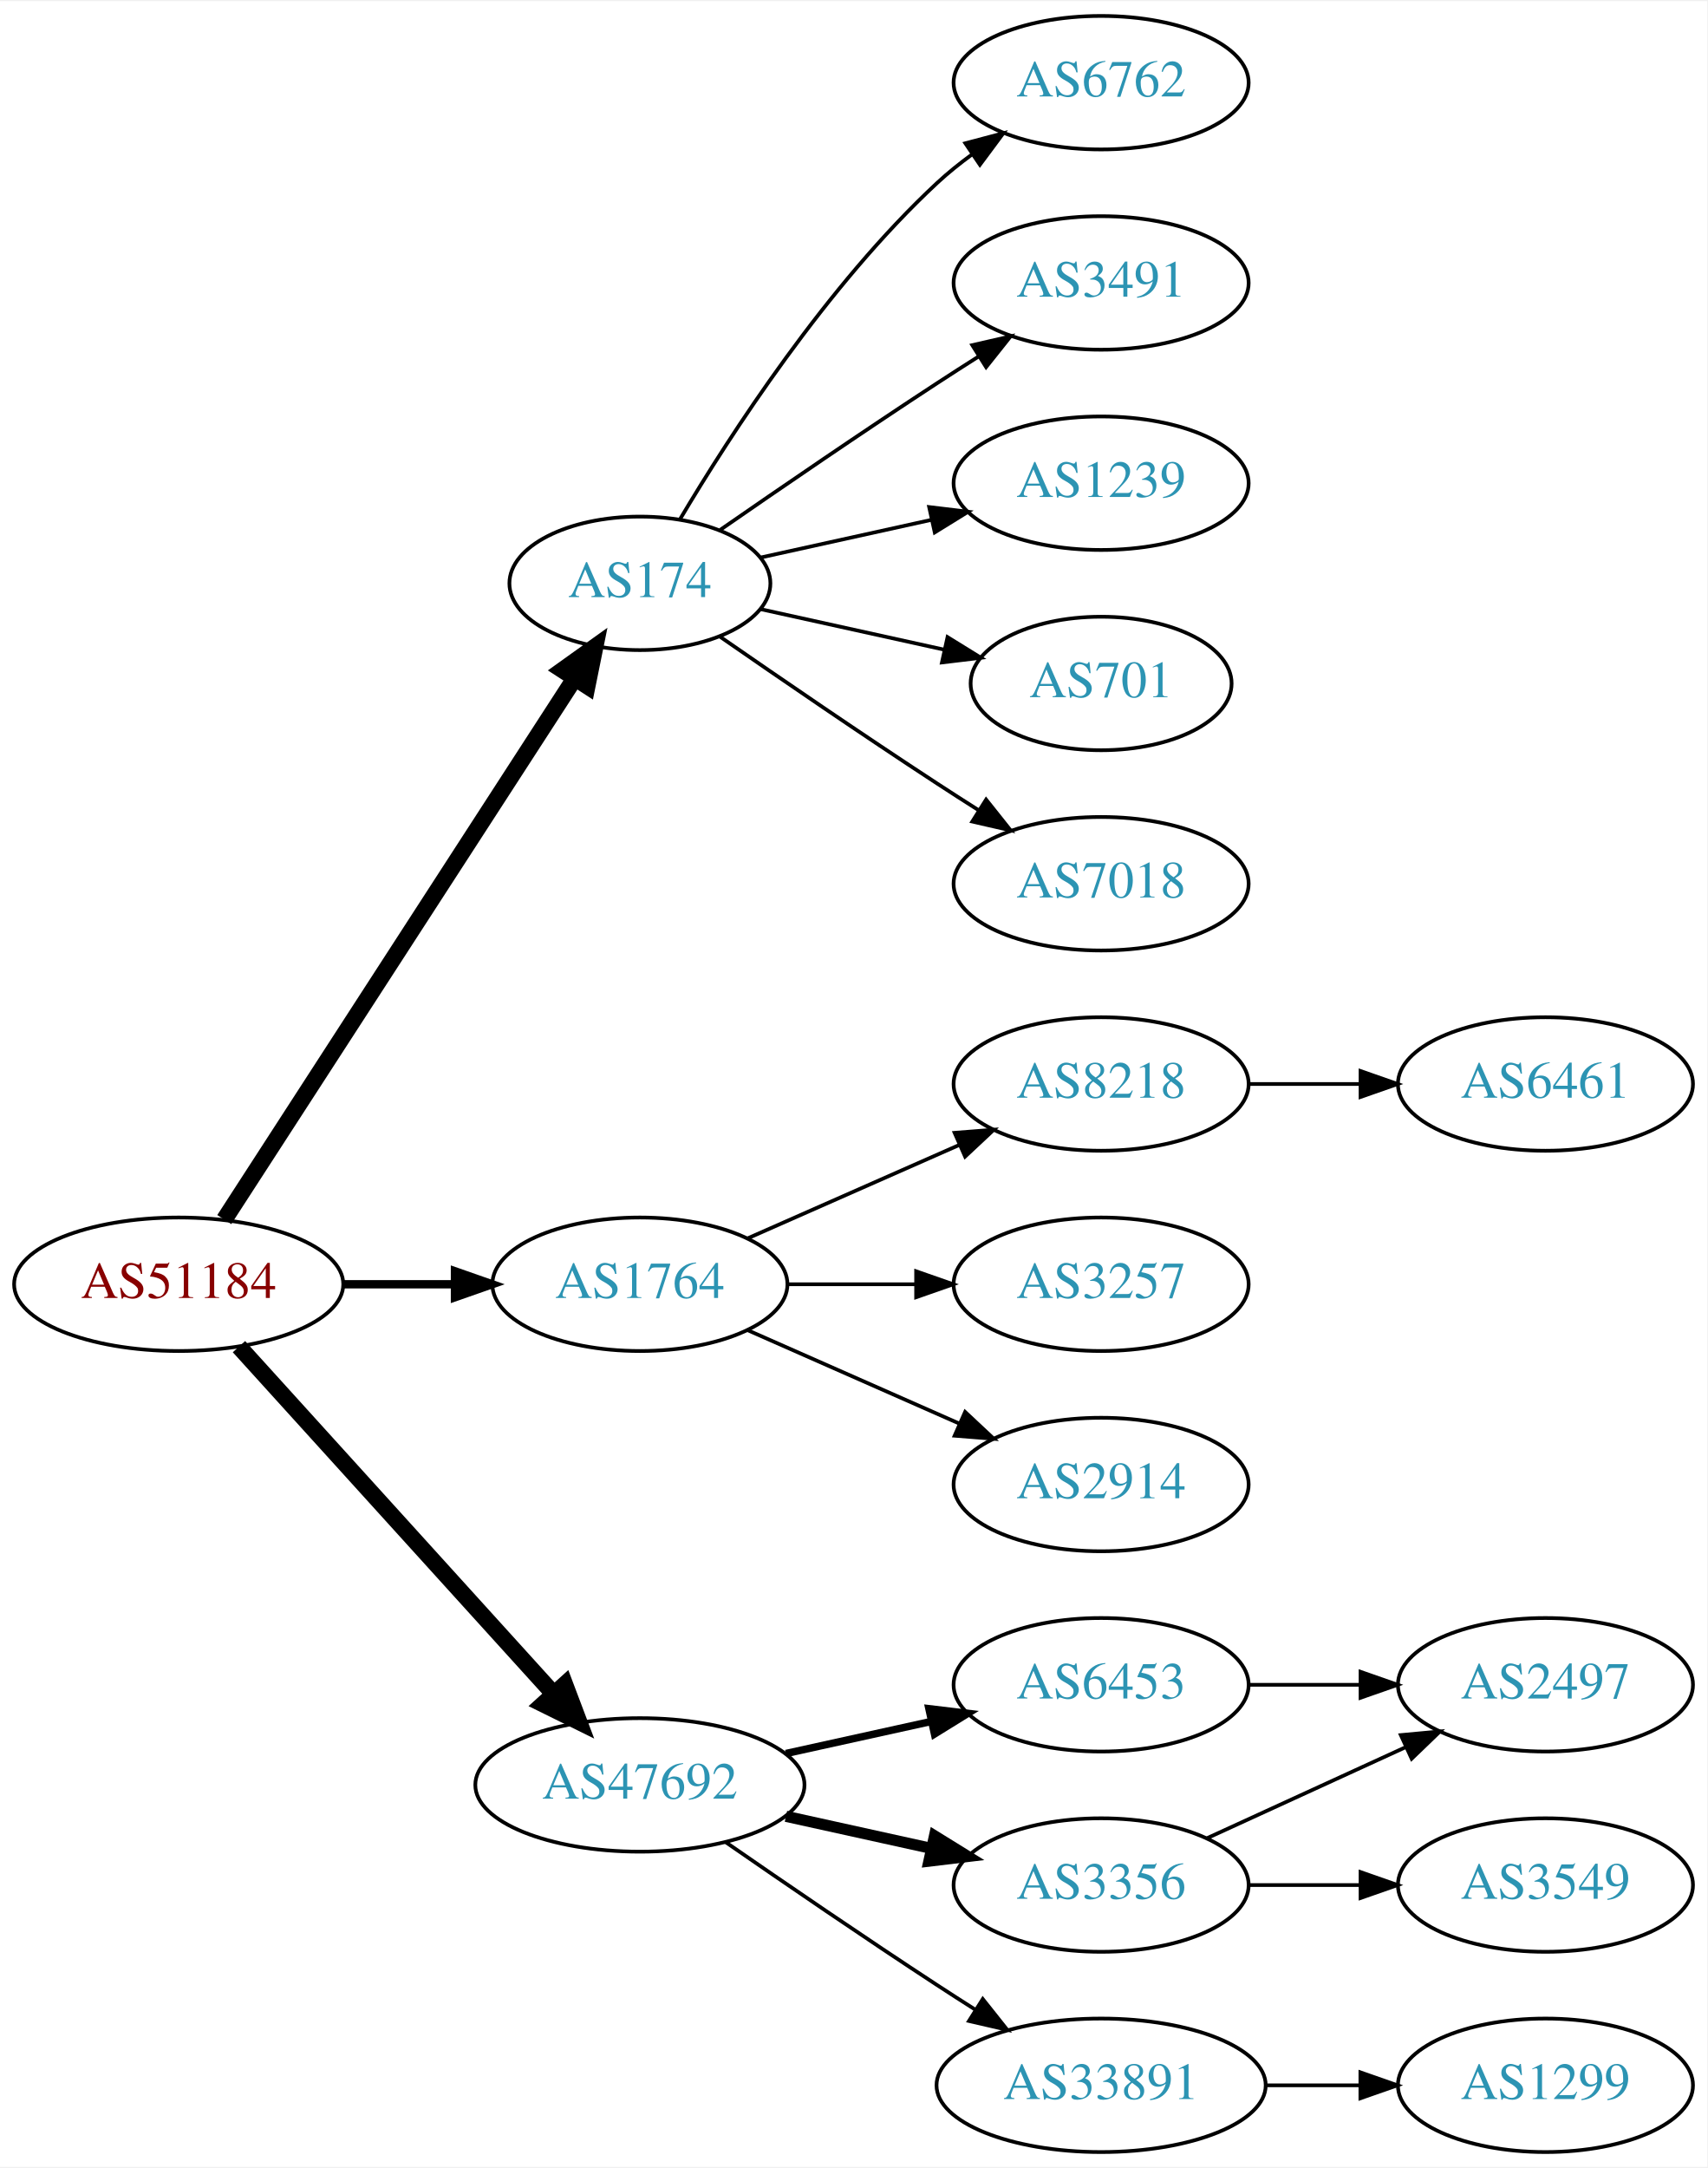
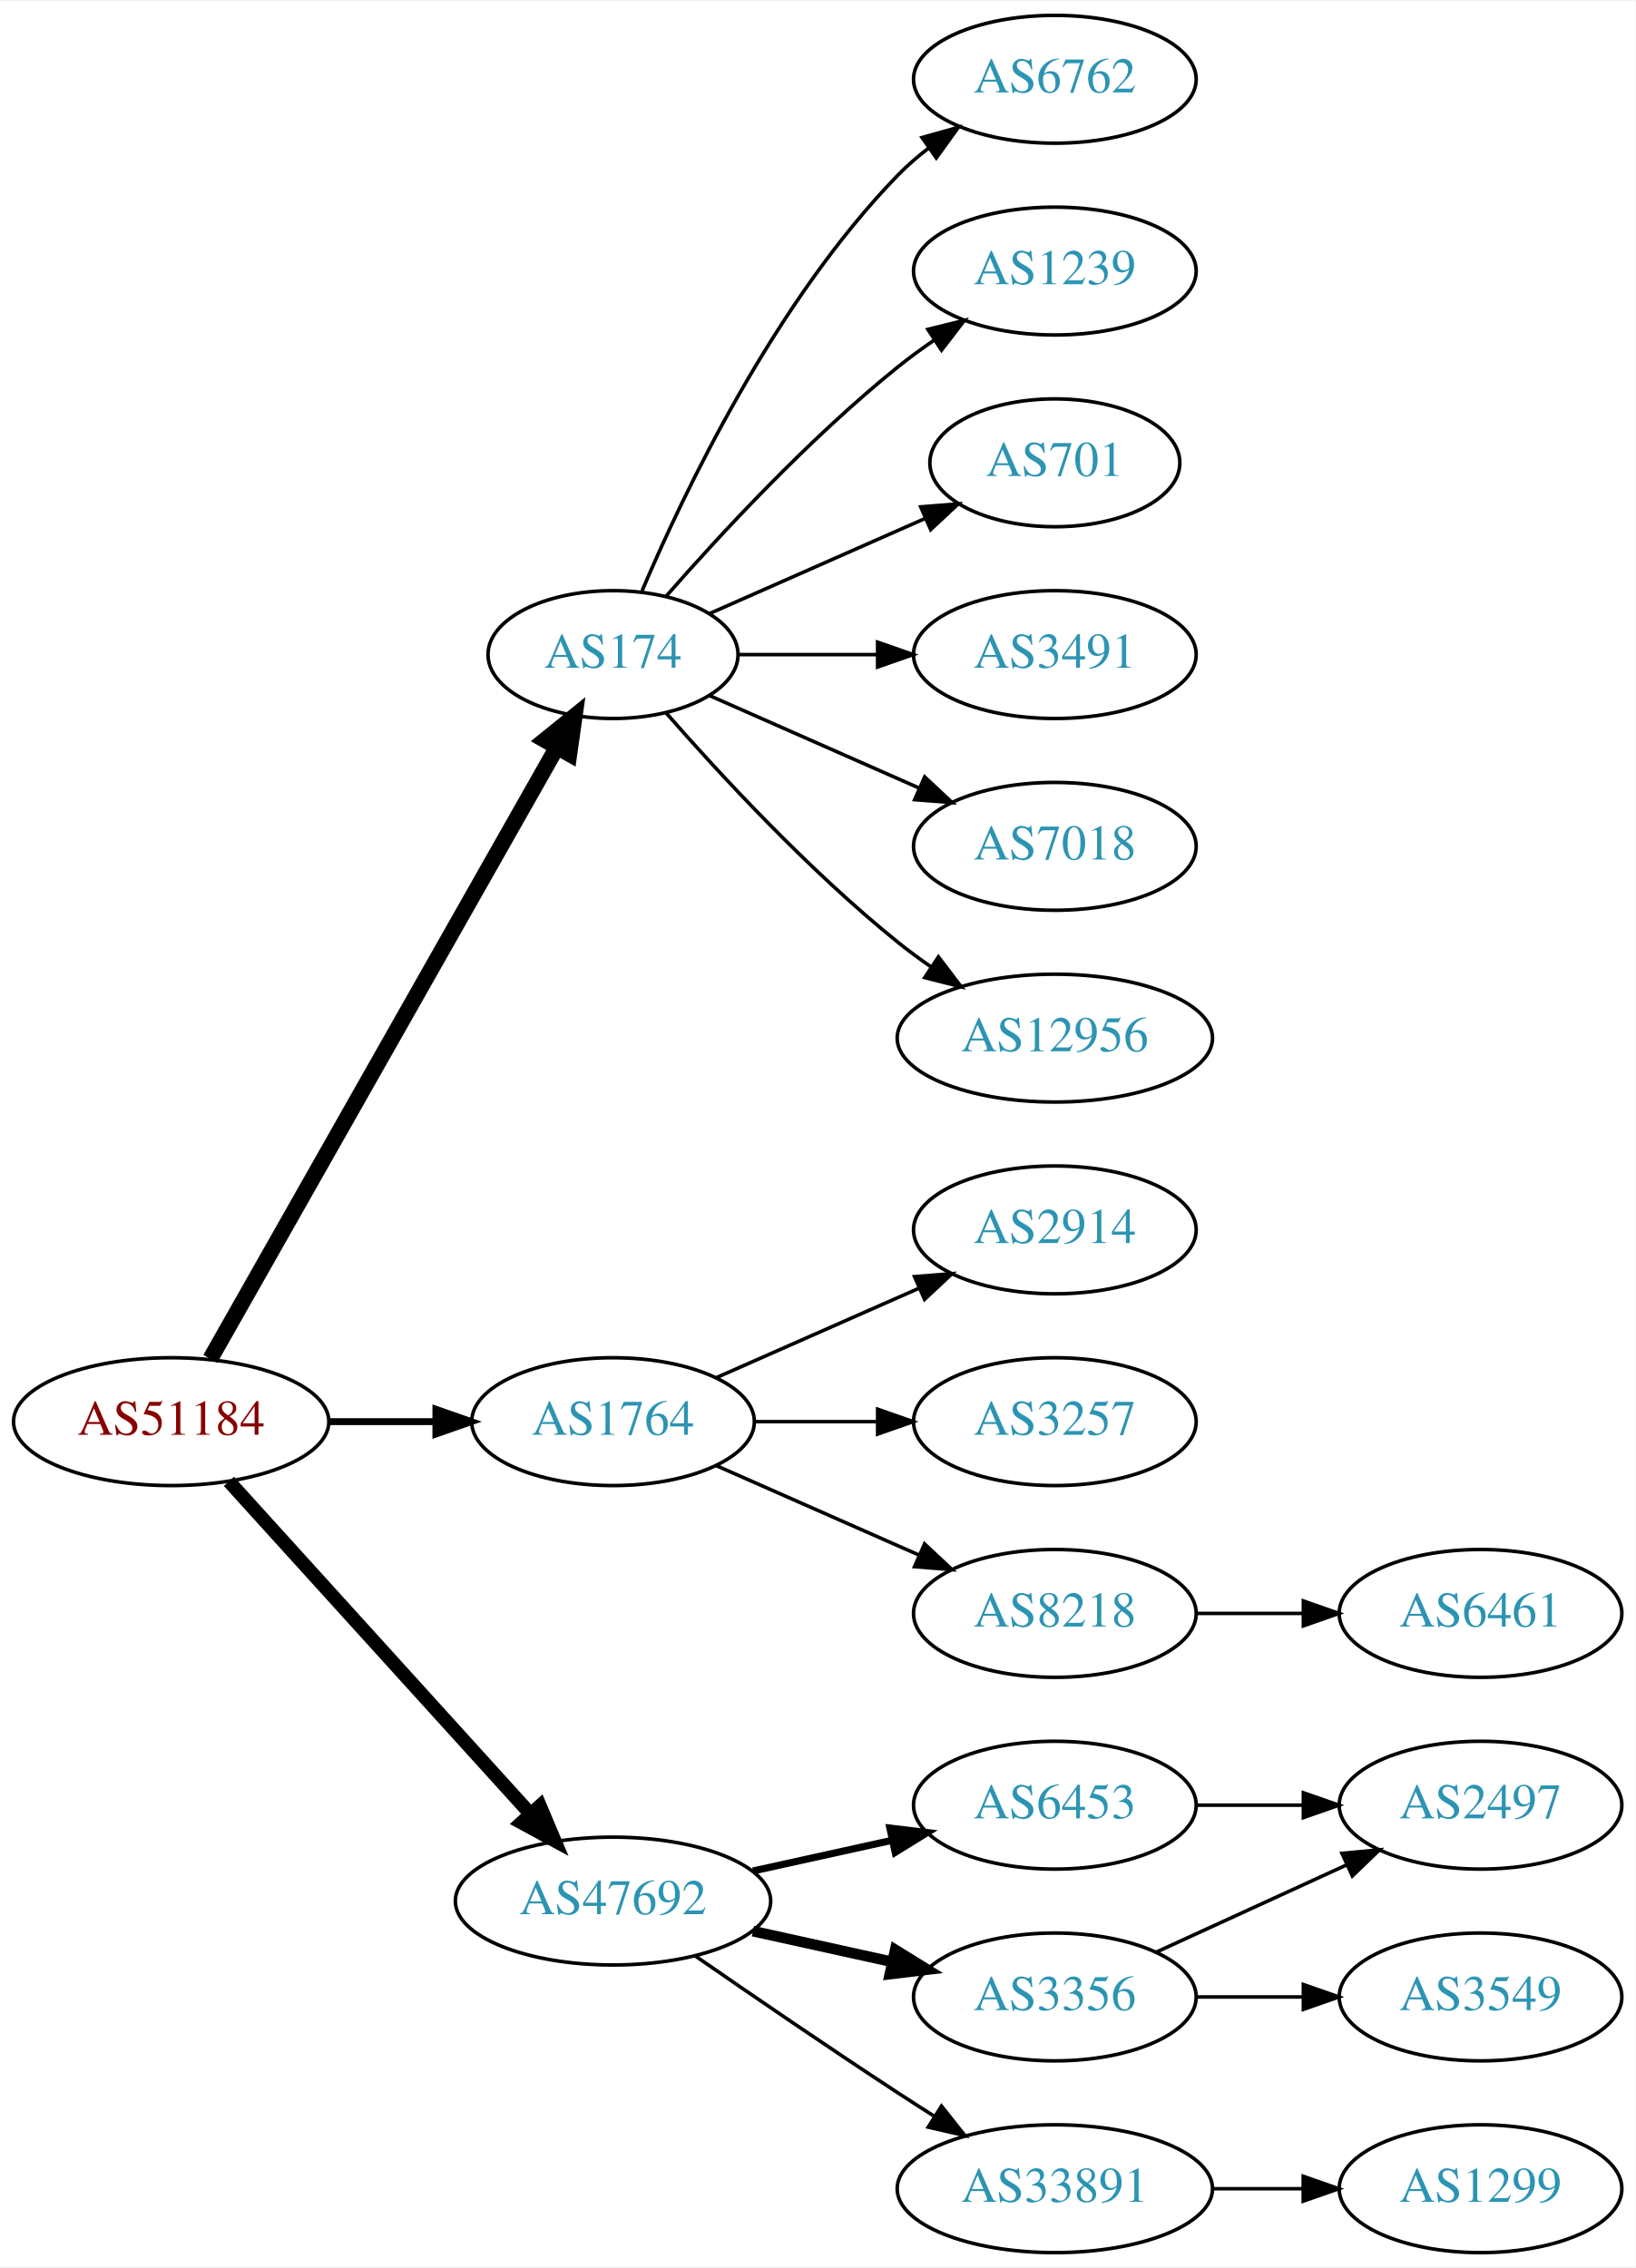
- <svg xmlns="http://www.w3.org/2000/svg" xmlns:xlink="http://www.w3.org/1999/xlink" width="460pt" height="584pt" viewBox="0.00 0.00 460.47 584.00">
-   <g id="graph0" class="graph" transform="scale(1 1) rotate(0) translate(4 580)">
-     <polygon fill="white" stroke="none" points="-4,4 -4,-580 456.469,-580 456.469,4 -4,4" />
+ <svg xmlns="http://www.w3.org/2000/svg" xmlns:xlink="http://www.w3.org/1999/xlink" width="460pt" height="638pt" viewBox="0.00 0.00 460.47 638.00">
+   <g id="graph0" class="graph" transform="scale(1 1) rotate(0) translate(4 634)">
+     <polygon fill="white" stroke="none" points="-4,4 -4,-634 456.469,-634 456.469,4 -4,4" />
    <g id="node1" class="node">
      <g id="a_node1">
        <a xlink:href="/asn/51184" xlink:title="AS51184 ~ Fonira Telekom GmbH [AT]">
          <ellipse fill="#ffffff" stroke="black" cx="44.196" cy="-234" rx="44.393" ry="18" />
          <text text-anchor="middle" x="44.196" y="-230.3" font-family="Times,serif" font-size="14.00" fill="#880000">AS51184</text>
        </a>
      </g>
    </g>
    <g id="node2" class="node">
      <g id="a_node2">
        <a xlink:href="/asn/174" xlink:title="AS174 ~ Cogent Communications [US]">
-           <ellipse fill="#ffffff" stroke="black" cx="168.588" cy="-423" rx="35.194" ry="18" />
-           <text text-anchor="middle" x="168.588" y="-419.3" font-family="Times,serif" font-size="14.00" fill="#2c94b3">AS174</text>
+           <ellipse fill="#ffffff" stroke="black" cx="168.588" cy="-450" rx="35.194" ry="18" />
+           <text text-anchor="middle" x="168.588" y="-446.3" font-family="Times,serif" font-size="14.00" fill="#2c94b3">AS174</text>
        </a>
      </g>
    </g>
    <g id="edge1" class="edge">
-       <path fill="none" stroke="black" stroke-width="4.5" d="M56.491,-251.442C78.132,-284.859 125.532,-358.057 150.857,-397.163" />
-       <polygon fill="black" stroke="black" stroke-width="4.5" points="147.757,-399.62 156.497,-405.873 154.367,-395.339 147.757,-399.62" />
+       <path fill="none" stroke="black" stroke-width="4.5" d="M55.212,-251.676C76.745,-289.679 127.537,-379.316 152.794,-423.89" />
+       <polygon fill="black" stroke="black" stroke-width="4.5" points="149.42,-425.924 157.776,-432.683 156.272,-422.042 149.42,-425.924" />
    </g>
    <g id="node3" class="node">
      <g id="a_node3">
        <a xlink:href="/asn/1764" xlink:title="AS1764 ~ NEXTLAYER-AS [AT]">
          <ellipse fill="#ffffff" stroke="black" cx="168.588" cy="-234" rx="39.794" ry="18" />
          <text text-anchor="middle" x="168.588" y="-230.3" font-family="Times,serif" font-size="14.00" fill="#2c94b3">AS1764</text>
        </a>
      </g>
    </g>
    <g id="edge2" class="edge">
-       <path fill="none" stroke="black" stroke-width="2.25" d="M88.692,-234C98.381,-234 108.717,-234 118.61,-234" />
-       <polygon fill="black" stroke="black" stroke-width="2.25" points="118.713,-237.5 128.713,-234 118.713,-230.5 118.713,-237.5" />
+       <path fill="none" stroke="black" stroke-width="1.929" d="M88.692,-234C98.381,-234 108.717,-234 118.61,-234" />
+       <polygon fill="black" stroke="black" stroke-width="1.929" points="118.713,-237.5 128.713,-234 118.713,-230.5 118.713,-237.5" />
    </g>
    <g id="node4" class="node">
      <g id="a_node4">
        <a xlink:href="/asn/47692" xlink:title="AS47692 ~ Nessus GmbH [AT]">
          <ellipse fill="#ffffff" stroke="black" cx="168.588" cy="-99" rx="44.393" ry="18" />
          <text text-anchor="middle" x="168.588" y="-95.3" font-family="Times,serif" font-size="14.00" fill="#2c94b3">AS47692</text>
        </a>
      </g>
    </g>
    <g id="edge3" class="edge">
-       <path fill="none" stroke="black" stroke-width="4.5" d="M60.45,-217.175C81.796,-193.63 120.718,-150.698 145.31,-123.574" />
-       <polygon fill="black" stroke="black" stroke-width="4.5" points="148.343,-126.09 152.142,-116.037 142.509,-120.801 148.343,-126.09" />
+       <path fill="none" stroke="black" stroke-width="3.857" d="M60.45,-217.175C81.796,-193.63 120.718,-150.698 145.31,-123.574" />
+       <polygon fill="black" stroke="black" stroke-width="3.857" points="148.019,-125.796 152.142,-116.037 142.833,-121.095 148.019,-125.796" />
    </g>
    <g id="node5" class="node">
      <g id="a_node5">
        <a xlink:href="/asn/6762" xlink:title="AS6762 ~ TELECOM ITALIA SPARKLE S.p.A. [IT]">
-           <ellipse fill="#ffffff" stroke="black" cx="292.98" cy="-558" rx="39.794" ry="18" />
-           <text text-anchor="middle" x="292.98" y="-554.3" font-family="Times,serif" font-size="14.00" fill="#2c94b3">AS6762</text>
+           <ellipse fill="#ffffff" stroke="black" cx="292.98" cy="-612" rx="39.794" ry="18" />
+           <text text-anchor="middle" x="292.98" y="-608.3" font-family="Times,serif" font-size="14.00" fill="#2c94b3">AS6762</text>
        </a>
      </g>
    </g>
    <g id="edge4" class="edge">
-       <path fill="none" stroke="black" d="M179.401,-440.279C192.907,-463.011 218.967,-503.314 248.784,-531 251.691,-533.699 254.904,-536.28 258.228,-538.703" />
-       <polygon fill="black" stroke="black" points="256.363,-541.667 266.606,-544.375 260.287,-535.87 256.363,-541.667" />
+       <path fill="none" stroke="black" d="M176.779,-467.975C188.546,-495.682 214.12,-549.348 248.784,-585 251.404,-587.695 254.345,-590.239 257.428,-592.608" />
+       <polygon fill="black" stroke="black" points="255.594,-595.597 265.796,-598.455 259.603,-589.859 255.594,-595.597" />
    </g>
    <g id="node6" class="node">
      <g id="a_node6">
-         <a xlink:href="/asn/3491" xlink:title="AS3491 ~ PCCW Global, Inc. [US]">
-           <ellipse fill="#ffffff" stroke="black" cx="292.98" cy="-504" rx="39.794" ry="18" />
-           <text text-anchor="middle" x="292.98" y="-500.3" font-family="Times,serif" font-size="14.00" fill="#2c94b3">AS3491</text>
+         <a xlink:href="/asn/1239" xlink:title="AS1239 ~ Sprint [US]">
+           <ellipse fill="#ffffff" stroke="black" cx="292.98" cy="-558" rx="39.794" ry="18" />
+           <text text-anchor="middle" x="292.98" y="-554.3" font-family="Times,serif" font-size="14.00" fill="#2c94b3">AS1239</text>
        </a>
      </g>
    </g>
    <g id="edge5" class="edge">
-       <path fill="none" stroke="black" d="M190.279,-437.44C206.17,-448.449 228.721,-463.897 248.784,-477 252.366,-479.339 256.137,-481.759 259.897,-484.144" />
-       <polygon fill="black" stroke="black" points="258.23,-487.231 268.558,-489.596 261.959,-481.307 258.23,-487.231" />
+       <path fill="none" stroke="black" d="M183.462,-466.345C198.532,-483.559 223.81,-510.901 248.784,-531 252.04,-533.62 255.565,-536.192 259.149,-538.646" />
+       <polygon fill="black" stroke="black" points="257.237,-541.577 267.522,-544.121 261.068,-535.719 257.237,-541.577" />
    </g>
    <g id="node7" class="node">
      <g id="a_node7">
-         <a xlink:href="/asn/1239" xlink:title="AS1239 ~ Sprint [US]">
-           <ellipse fill="#ffffff" stroke="black" cx="292.98" cy="-450" rx="39.794" ry="18" />
-           <text text-anchor="middle" x="292.98" y="-446.3" font-family="Times,serif" font-size="14.00" fill="#2c94b3">AS1239</text>
+         <a xlink:href="/asn/701" xlink:title="AS701 ~ UUNET [US]">
+           <ellipse fill="#ffffff" stroke="black" cx="292.98" cy="-504" rx="35.194" ry="18" />
+           <text text-anchor="middle" x="292.98" y="-500.3" font-family="Times,serif" font-size="14.00" fill="#2c94b3">AS701</text>
        </a>
      </g>
    </g>
    <g id="edge6" class="edge">
-       <path fill="none" stroke="black" d="M201.107,-429.953C215.168,-433.055 231.986,-436.765 247.31,-440.146" />
-       <polygon fill="black" stroke="black" points="246.601,-443.573 257.12,-442.31 248.109,-436.738 246.601,-443.573" />
+       <path fill="none" stroke="black" d="M195.844,-461.584C213.51,-469.379 237.018,-479.75 256.366,-488.287" />
+       <polygon fill="black" stroke="black" points="255.206,-491.6 265.768,-492.435 258.031,-485.196 255.206,-491.6" />
    </g>
    <g id="node8" class="node">
      <g id="a_node8">
-         <a xlink:href="/asn/701" xlink:title="AS701 ~ UUNET [US]">
-           <ellipse fill="#ffffff" stroke="black" cx="292.98" cy="-396" rx="35.194" ry="18" />
-           <text text-anchor="middle" x="292.98" y="-392.3" font-family="Times,serif" font-size="14.00" fill="#2c94b3">AS701</text>
+         <a xlink:href="/asn/3491" xlink:title="AS3491 ~ PCCW Global, Inc. [US]">
+           <ellipse fill="#ffffff" stroke="black" cx="292.98" cy="-450" rx="39.794" ry="18" />
+           <text text-anchor="middle" x="292.98" y="-446.3" font-family="Times,serif" font-size="14.00" fill="#2c94b3">AS3491</text>
        </a>
      </g>
    </g>
    <g id="edge7" class="edge">
-       <path fill="none" stroke="black" d="M201.107,-416.047C216.24,-412.708 234.568,-408.665 250.788,-405.087" />
-       <polygon fill="black" stroke="black" points="251.557,-408.502 260.568,-402.93 250.049,-401.666 251.557,-408.502" />
+       <path fill="none" stroke="black" d="M204.007,-450C216.058,-450 229.834,-450 242.852,-450" />
+       <polygon fill="black" stroke="black" points="243.081,-453.5 253.081,-450 243.081,-446.5 243.081,-453.5" />
    </g>
    <g id="node9" class="node">
      <g id="a_node9">
        <a xlink:href="/asn/7018" xlink:title="AS7018 ~ AT&amp;T Services, Inc. [US]">
-           <ellipse fill="#ffffff" stroke="black" cx="292.98" cy="-342" rx="39.794" ry="18" />
-           <text text-anchor="middle" x="292.98" y="-338.3" font-family="Times,serif" font-size="14.00" fill="#2c94b3">AS7018</text>
+           <ellipse fill="#ffffff" stroke="black" cx="292.98" cy="-396" rx="39.794" ry="18" />
+           <text text-anchor="middle" x="292.98" y="-392.3" font-family="Times,serif" font-size="14.00" fill="#2c94b3">AS7018</text>
        </a>
      </g>
    </g>
    <g id="edge8" class="edge">
-       <path fill="none" stroke="black" d="M190.279,-408.56C206.17,-397.551 228.721,-382.103 248.784,-369 252.366,-366.661 256.137,-364.241 259.897,-361.856" />
-       <polygon fill="black" stroke="black" points="261.959,-364.693 268.558,-356.404 258.23,-358.769 261.959,-364.693" />
+       <path fill="none" stroke="black" d="M195.844,-438.416C213.03,-430.833 235.743,-420.812 254.777,-412.414" />
+       <polygon fill="black" stroke="black" points="256.329,-415.555 264.065,-408.316 253.503,-409.151 256.329,-415.555" />
    </g>
    <g id="node10" class="node">
      <g id="a_node10">
-         <a xlink:href="/asn/8218" xlink:title="AS8218 ~ legacy Neotelecoms [FR]">
+         <a xlink:href="/asn/12956" xlink:title="AS12956 ~ TELXIUS [ES]">
+           <ellipse fill="#ffffff" stroke="black" cx="292.98" cy="-342" rx="44.393" ry="18" />
+           <text text-anchor="middle" x="292.98" y="-338.3" font-family="Times,serif" font-size="14.00" fill="#2c94b3">AS12956</text>
+         </a>
+       </g>
+     </g>
+     <g id="edge9" class="edge">
+       <path fill="none" stroke="black" d="M183.462,-433.655C198.532,-416.441 223.81,-389.099 248.784,-369 251.712,-366.643 254.859,-364.325 258.07,-362.098" />
+       <polygon fill="black" stroke="black" points="260.206,-364.882 266.618,-356.448 256.346,-359.042 260.206,-364.882" />
+     </g>
+     <g id="node11" class="node">
+       <g id="a_node11">
+         <a xlink:href="/asn/2914" xlink:title="AS2914 ~ NTT America, Inc. [US]">
          <ellipse fill="#ffffff" stroke="black" cx="292.98" cy="-288" rx="39.794" ry="18" />
-           <text text-anchor="middle" x="292.98" y="-284.3" font-family="Times,serif" font-size="14.00" fill="#2c94b3">AS8218</text>
-         </a>
-       </g>
-     </g>
-     <g id="edge9" class="edge">
+           <text text-anchor="middle" x="292.98" y="-284.3" font-family="Times,serif" font-size="14.00" fill="#2c94b3">AS2914</text>
+         </a>
+       </g>
+     </g>
+     <g id="edge10" class="edge">
      <path fill="none" stroke="black" d="M197.667,-246.389C214.615,-253.866 236.413,-263.483 254.782,-271.588" />
      <polygon fill="black" stroke="black" points="253.47,-274.834 264.032,-275.669 256.296,-268.43 253.47,-274.834" />
    </g>
-     <g id="node11" class="node">
-       <g id="a_node11">
+     <g id="node12" class="node">
+       <g id="a_node12">
        <a xlink:href="/asn/3257" xlink:title="AS3257 ~ GTT [DE]">
          <ellipse fill="#ffffff" stroke="black" cx="292.98" cy="-234" rx="39.794" ry="18" />
          <text text-anchor="middle" x="292.98" y="-230.3" font-family="Times,serif" font-size="14.00" fill="#2c94b3">AS3257</text>
        </a>
      </g>
    </g>
-     <g id="edge10" class="edge">
+     <g id="edge11" class="edge">
      <path fill="none" stroke="black" d="M208.314,-234C219.252,-234 231.303,-234 242.769,-234" />
      <polygon fill="black" stroke="black" points="243.087,-237.5 253.087,-234 243.087,-230.5 243.087,-237.5" />
    </g>
-     <g id="node12" class="node">
-       <g id="a_node12">
-         <a xlink:href="/asn/2914" xlink:title="AS2914 ~ NTT America, Inc. [US]">
+     <g id="node13" class="node">
+       <g id="a_node13">
+         <a xlink:href="/asn/8218" xlink:title="AS8218 ~ legacy Neotelecoms [FR]">
          <ellipse fill="#ffffff" stroke="black" cx="292.98" cy="-180" rx="39.794" ry="18" />
-           <text text-anchor="middle" x="292.98" y="-176.3" font-family="Times,serif" font-size="14.00" fill="#2c94b3">AS2914</text>
-         </a>
-       </g>
-     </g>
-     <g id="edge11" class="edge">
+           <text text-anchor="middle" x="292.98" y="-176.3" font-family="Times,serif" font-size="14.00" fill="#2c94b3">AS8218</text>
+         </a>
+       </g>
+     </g>
+     <g id="edge12" class="edge">
      <path fill="none" stroke="black" d="M197.667,-221.611C214.615,-214.134 236.413,-204.517 254.782,-196.412" />
      <polygon fill="black" stroke="black" points="256.296,-199.57 264.032,-192.331 253.47,-193.166 256.296,-199.57" />
-     </g>
-     <g id="node14" class="node">
-       <g id="a_node14">
-         <a xlink:href="/asn/6453" xlink:title="AS6453 ~ TATA COMMUNICATIONS (AMERICA) INC [US]">
-           <ellipse fill="#ffffff" stroke="black" cx="292.98" cy="-126" rx="39.794" ry="18" />
-           <text text-anchor="middle" x="292.98" y="-122.3" font-family="Times,serif" font-size="14.00" fill="#2c94b3">AS6453</text>
-         </a>
-       </g>
-     </g>
-     <g id="edge13" class="edge">
-       <path fill="none" stroke="black" stroke-width="2" d="M207.978,-107.469C220.369,-110.202 234.216,-113.257 247.036,-116.085" />
-       <polygon fill="black" stroke="black" stroke-width="2" points="246.532,-119.558 257.051,-118.295 248.04,-112.722 246.532,-119.558" />
    </g>
    <g id="node15" class="node">
      <g id="a_node15">
        <a xlink:href="/asn/3356" xlink:title="AS3356 ~ Level 3 Parent, LLC [US]">
          <ellipse fill="#ffffff" stroke="black" cx="292.98" cy="-72" rx="39.794" ry="18" />
          <text text-anchor="middle" x="292.98" y="-68.3" font-family="Times,serif" font-size="14.00" fill="#2c94b3">AS3356</text>
        </a>
      </g>
    </g>
    <g id="edge14" class="edge">
      <path fill="none" stroke="black" stroke-width="3" d="M207.978,-90.531C220.369,-87.798 234.216,-84.743 247.036,-81.915" />
      <polygon fill="black" stroke="black" stroke-width="3" points="248.04,-85.278 257.051,-79.706 246.532,-78.442 248.04,-85.278" />
    </g>
    <g id="node16" class="node">
      <g id="a_node16">
+         <a xlink:href="/asn/6453" xlink:title="AS6453 ~ TATA COMMUNICATIONS (AMERICA) INC [US]">
+           <ellipse fill="#ffffff" stroke="black" cx="292.98" cy="-126" rx="39.794" ry="18" />
+           <text text-anchor="middle" x="292.98" y="-122.3" font-family="Times,serif" font-size="14.00" fill="#2c94b3">AS6453</text>
+         </a>
+       </g>
+     </g>
+     <g id="edge15" class="edge">
+       <path fill="none" stroke="black" stroke-width="2" d="M207.978,-107.469C220.369,-110.202 234.216,-113.257 247.036,-116.085" />
+       <polygon fill="black" stroke="black" stroke-width="2" points="246.532,-119.558 257.051,-118.295 248.04,-112.722 246.532,-119.558" />
+     </g>
+     <g id="node17" class="node">
+       <g id="a_node17">
        <a xlink:href="/asn/33891" xlink:title="AS33891 ~ CORE-BACKBONE GMBH GLOBAL NETWORK [DE]">
          <ellipse fill="#ffffff" stroke="black" cx="292.98" cy="-18" rx="44.393" ry="18" />
          <text text-anchor="middle" x="292.98" y="-14.3" font-family="Times,serif" font-size="14.00" fill="#2c94b3">AS33891</text>
        </a>
      </g>
    </g>
-     <g id="edge15" class="edge">
+     <g id="edge16" class="edge">
      <path fill="none" stroke="black" d="M191.619,-83.633C207.421,-72.695 229.278,-57.739 248.784,-45 252.105,-42.831 255.587,-40.594 259.074,-38.379" />
      <polygon fill="black" stroke="black" points="261.063,-41.262 267.656,-32.968 257.33,-35.34 261.063,-41.262" />
    </g>
-     <g id="node13" class="node">
-       <g id="a_node13">
+     <g id="node14" class="node">
+       <g id="a_node14">
        <a xlink:href="/asn/6461" xlink:title="AS6461 ~ Zayo Bandwidth [US]">
-           <ellipse fill="#ffffff" stroke="black" cx="412.823" cy="-288" rx="39.794" ry="18" />
-           <text text-anchor="middle" x="412.823" y="-284.3" font-family="Times,serif" font-size="14.00" fill="#2c94b3">AS6461</text>
-         </a>
-       </g>
-     </g>
-     <g id="edge12" class="edge">
-       <path fill="none" stroke="black" d="M332.893,-288C342.446,-288 352.796,-288 362.759,-288" />
-       <polygon fill="black" stroke="black" points="362.951,-291.5 372.951,-288 362.951,-284.5 362.951,-291.5" />
-     </g>
-     <g id="node17" class="node">
-       <g id="a_node17">
+           <ellipse fill="#ffffff" stroke="black" cx="412.823" cy="-180" rx="39.794" ry="18" />
+           <text text-anchor="middle" x="412.823" y="-176.3" font-family="Times,serif" font-size="14.00" fill="#2c94b3">AS6461</text>
+         </a>
+       </g>
+     </g>
+     <g id="edge13" class="edge">
+       <path fill="none" stroke="black" d="M332.893,-180C342.446,-180 352.796,-180 362.759,-180" />
+       <polygon fill="black" stroke="black" points="362.951,-183.5 372.951,-180 362.951,-176.5 362.951,-183.5" />
+     </g>
+     <g id="node18" class="node">
+       <g id="a_node18">
        <a xlink:href="/asn/2497" xlink:title="AS2497 ~ Internet Initiative Japan Inc. [JP]">
          <ellipse fill="#ffffff" stroke="black" cx="412.823" cy="-126" rx="39.794" ry="18" />
          <text text-anchor="middle" x="412.823" y="-122.3" font-family="Times,serif" font-size="14.00" fill="#2c94b3">AS2497</text>
        </a>
      </g>
    </g>
-     <g id="edge16" class="edge">
-       <path fill="none" stroke="black" d="M332.893,-126C342.446,-126 352.796,-126 362.759,-126" />
-       <polygon fill="black" stroke="black" points="362.951,-129.5 372.951,-126 362.951,-122.5 362.951,-129.5" />
-     </g>
-     <g id="edge17" class="edge">
+     <g id="edge20" class="edge">
      <path fill="none" stroke="black" d="M321.609,-84.661C337.566,-91.973 357.837,-101.261 375.119,-109.181" />
      <polygon fill="black" stroke="black" points="373.818,-112.435 384.367,-113.419 376.734,-106.071 373.818,-112.435" />
    </g>
-     <g id="node18" class="node">
-       <g id="a_node18">
+     <g id="node20" class="node">
+       <g id="a_node20">
        <a xlink:href="/asn/3549" xlink:title="AS3549 ~ Level 3 Parent, LLC [US]">
          <ellipse fill="#ffffff" stroke="black" cx="412.823" cy="-72" rx="39.794" ry="18" />
          <text text-anchor="middle" x="412.823" y="-68.3" font-family="Times,serif" font-size="14.00" fill="#2c94b3">AS3549</text>
        </a>
      </g>
    </g>
-     <g id="edge18" class="edge">
+     <g id="edge19" class="edge">
      <path fill="none" stroke="black" d="M332.893,-72C342.446,-72 352.796,-72 362.759,-72" />
      <polygon fill="black" stroke="black" points="362.951,-75.5 372.951,-72 362.951,-68.5 362.951,-75.5" />
+     </g>
+     <g id="edge17" class="edge">
+       <path fill="none" stroke="black" d="M332.893,-126C342.446,-126 352.796,-126 362.759,-126" />
+       <polygon fill="black" stroke="black" points="362.951,-129.5 372.951,-126 362.951,-122.5 362.951,-129.5" />
    </g>
    <g id="node19" class="node">
      <g id="a_node19">
        <a xlink:href="/asn/1299" xlink:title="AS1299 ~ Telia Carrier [EU]">
          <ellipse fill="#ffffff" stroke="black" cx="412.823" cy="-18" rx="39.794" ry="18" />
          <text text-anchor="middle" x="412.823" y="-14.3" font-family="Times,serif" font-size="14.00" fill="#2c94b3">AS1299</text>
        </a>
      </g>
    </g>
-     <g id="edge19" class="edge">
+     <g id="edge18" class="edge">
      <path fill="none" stroke="black" d="M337.191,-18C345.504,-18 354.267,-18 362.749,-18" />
      <polygon fill="black" stroke="black" points="362.908,-21.5 372.908,-18 362.908,-14.5 362.908,-21.5" />
    </g>
  </g>
</svg>
